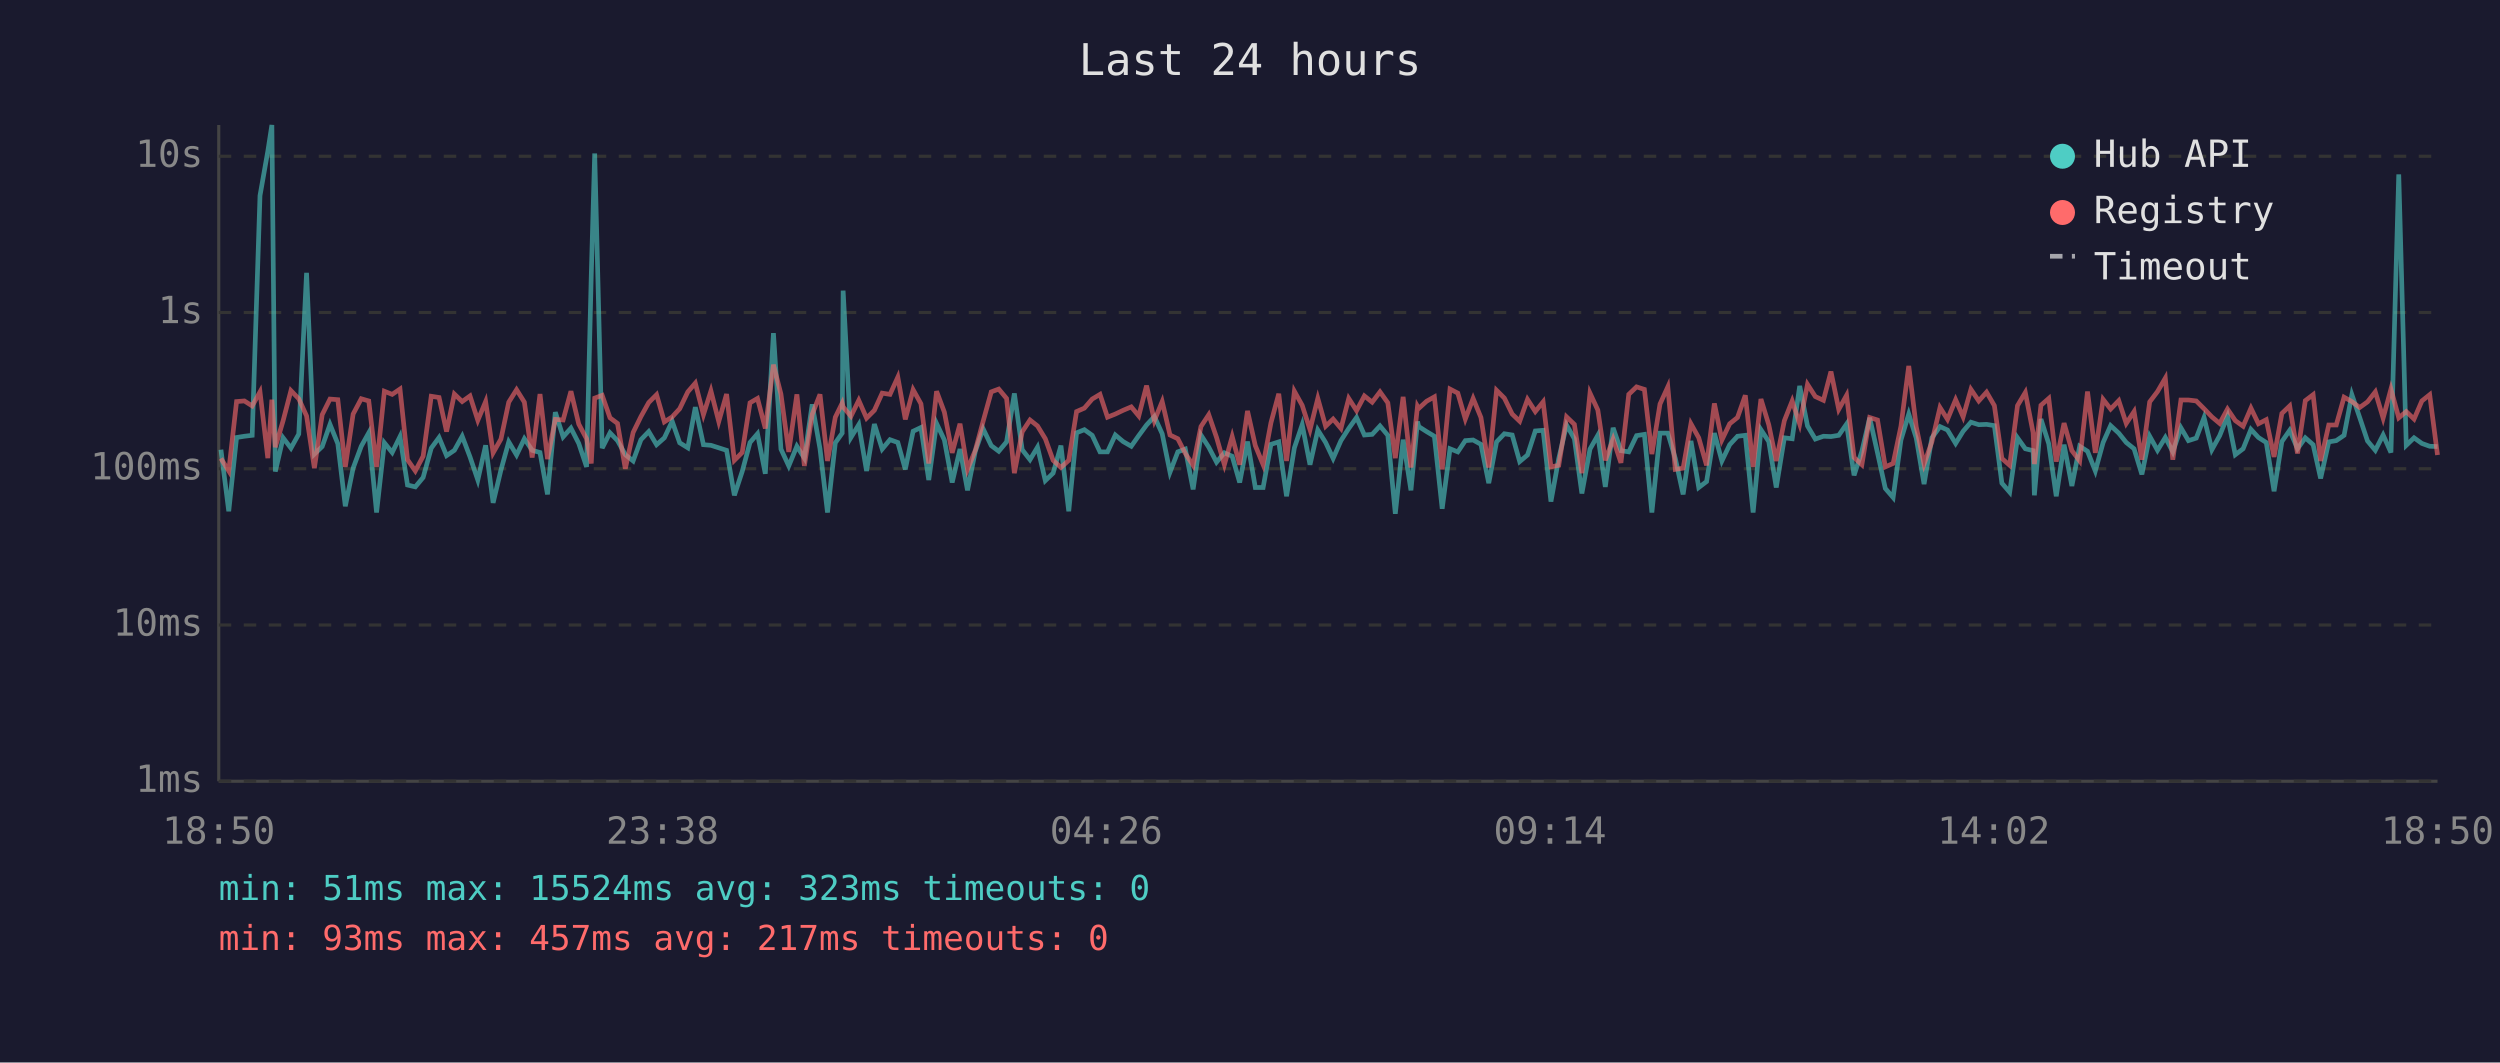
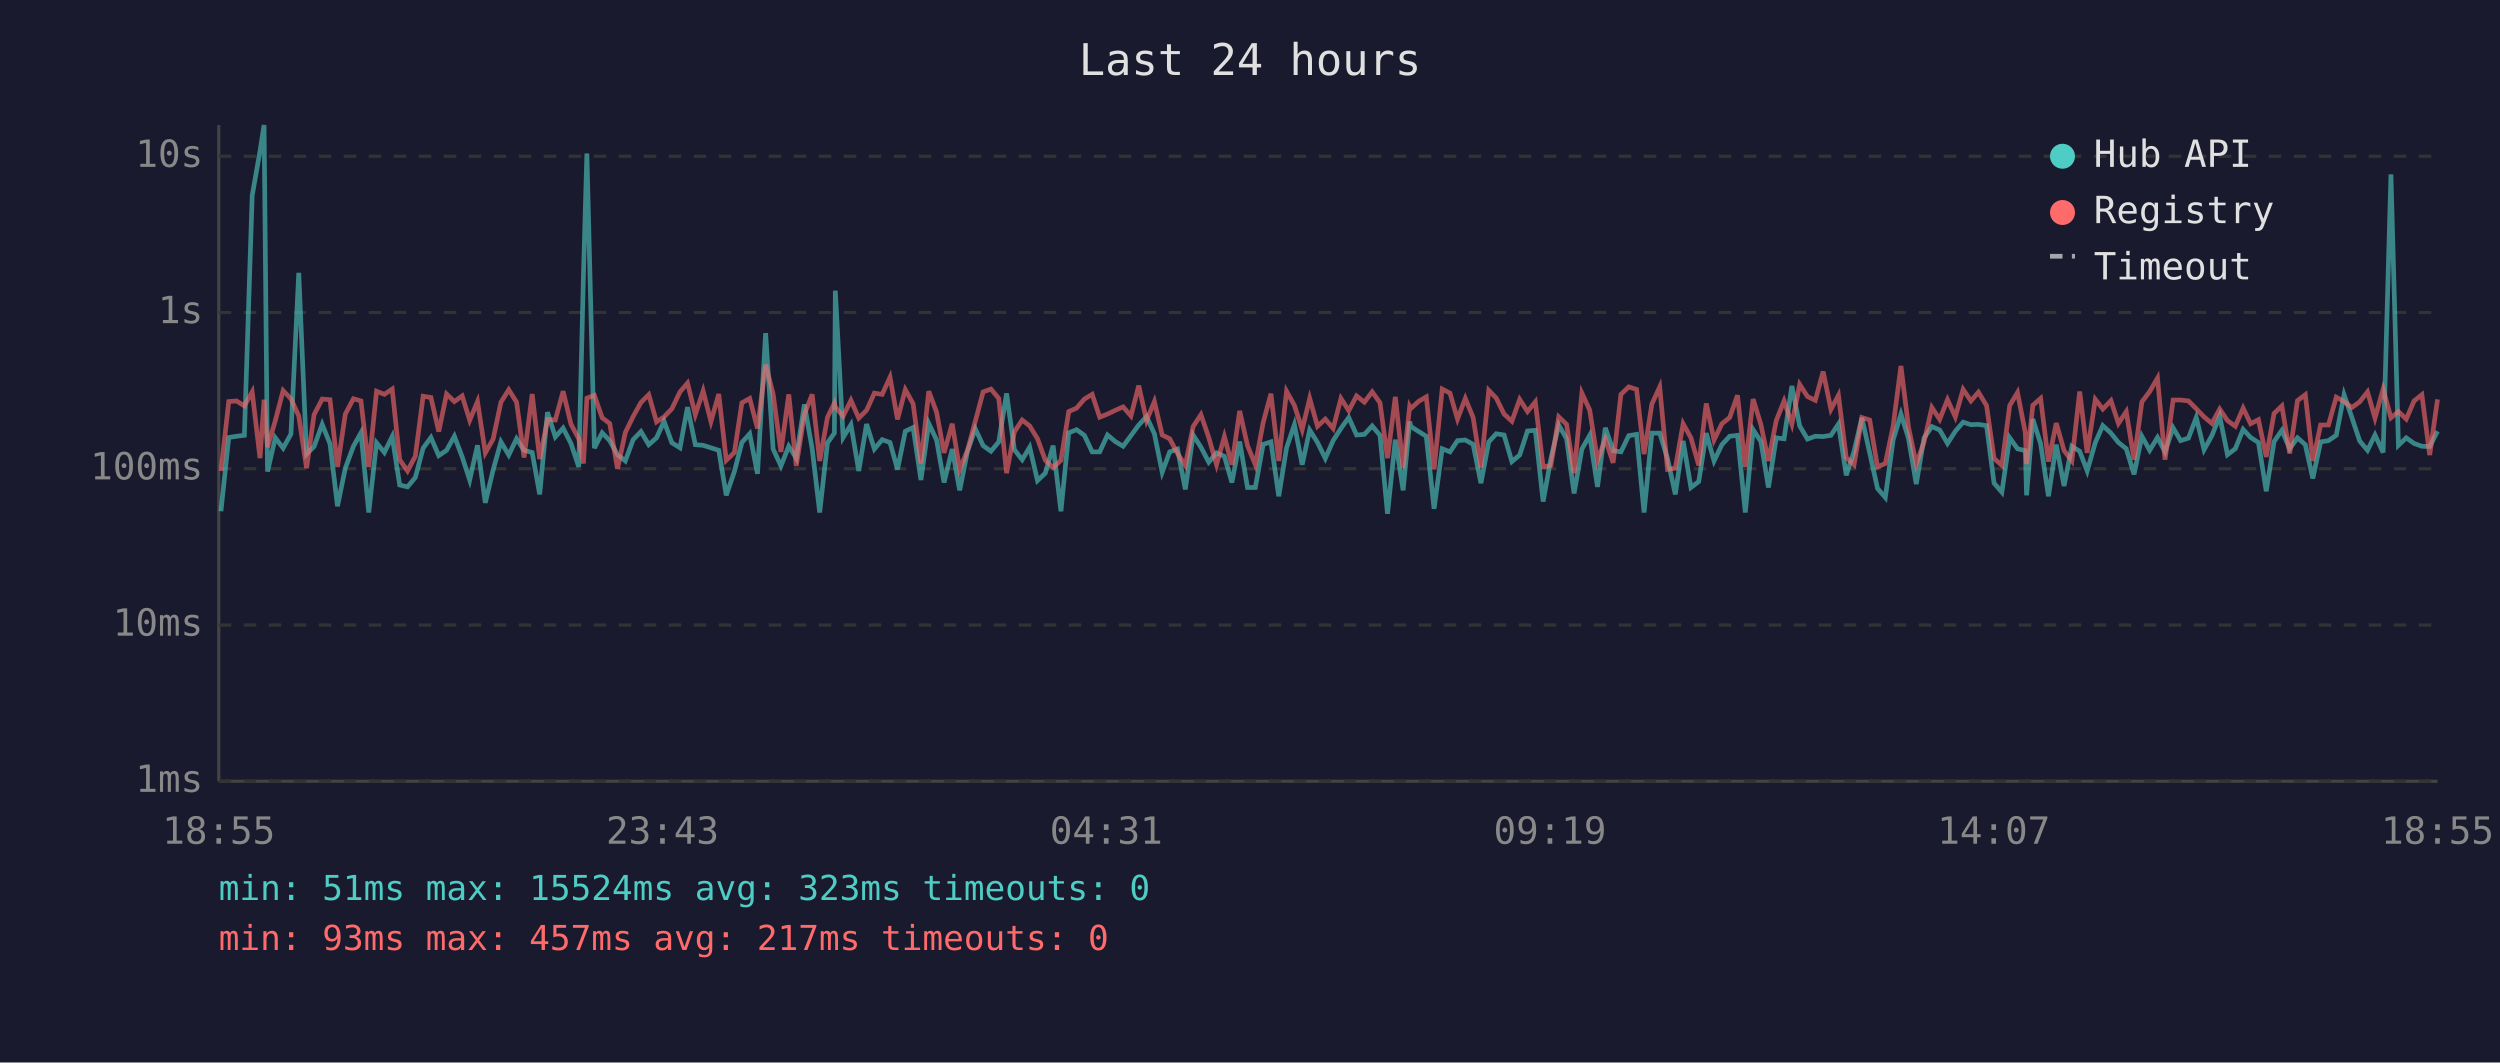
<svg xmlns="http://www.w3.org/2000/svg" viewBox="0 0 800 340" font-family="monospace" font-size="12">
  <rect width="800" height="340" fill="#1a1a2e" />
  <text x="400" y="24" fill="#e0e0e0" font-size="14" text-anchor="middle">Last 24 hours</text>
  <line x1="70" y1="40" x2="70" y2="250" stroke="#444" stroke-width="1" />
  <line x1="70" y1="250" x2="780" y2="250" stroke="#444" stroke-width="1" />
  <line x1="70" y1="250" x2="780" y2="250" stroke="#333" stroke-width="1" stroke-dasharray="4" />
  <text x="65" y="250" fill="#888" text-anchor="end" dominant-baseline="middle">1ms</text>
  <line x1="70" y1="200" x2="780" y2="200" stroke="#333" stroke-width="1" stroke-dasharray="4" />
  <text x="65" y="200" fill="#888" text-anchor="end" dominant-baseline="middle">10ms</text>
  <line x1="70" y1="150" x2="780" y2="150" stroke="#333" stroke-width="1" stroke-dasharray="4" />
  <text x="65" y="150" fill="#888" text-anchor="end" dominant-baseline="middle">100ms</text>
  <line x1="70" y1="100" x2="780" y2="100" stroke="#333" stroke-width="1" stroke-dasharray="4" />
  <text x="65" y="100" fill="#888" text-anchor="end" dominant-baseline="middle">1s</text>
  <line x1="70" y1="50" x2="780" y2="50" stroke="#333" stroke-width="1" stroke-dasharray="4" />
  <text x="65" y="50" fill="#888" text-anchor="end" dominant-baseline="middle">10s</text>
-   <text x="70" y="270" fill="#888" text-anchor="middle">18:50</text>
-   <text x="212" y="270" fill="#888" text-anchor="middle">23:38</text>
-   <text x="354" y="270" fill="#888" text-anchor="middle">04:26</text>
-   <text x="496" y="270" fill="#888" text-anchor="middle">09:14</text>
-   <text x="638" y="270" fill="#888" text-anchor="middle">14:02</text>
-   <text x="780" y="270" fill="#888" text-anchor="middle">18:50</text>
-   <polyline points="70.7,143.9 73.2,163.6 75.7,140.0 78.2,139.6 80.7,139.3 83.2,62.6 85.7,48.4 87.0,40.0 88.1,150.9 90.6,140.1 93.1,143.4 95.6,138.9 98.1,87.3 100.6,145.3 103.1,142.9 105.6,135.8 108.1,142.0 110.5,162.0 113.0,149.8 115.6,142.8 118.0,138.5 120.5,164.0 123.0,141.7 125.5,144.8 128.0,139.7 130.4,155.2 132.9,155.8 135.4,152.8 138.0,143.4 140.5,140.0 142.9,145.8 145.4,144.1 147.9,139.6 150.4,146.2 152.9,153.6 155.4,142.5 157.8,160.9 160.3,150.4 162.8,141.4 165.3,145.6 167.8,140.4 170.3,144.1 172.8,144.8 175.2,158.2 177.7,131.9 180.2,139.8 182.7,137.0 185.2,141.9 187.7,149.4 189.2,88.2 190.3,49.1 192.7,143.4 195.2,138.5 197.6,141.0 200.1,145.5 202.6,147.5 205.1,140.7 207.6,138.1 210.1,142.3 212.6,140.1 215.1,134.8 217.5,141.7 220.1,143.3 222.5,130.3 225.1,142.3 227.5,142.5 230.0,143.3 232.5,144.1 235.0,158.5 237.5,150.9 240.0,141.6 242.4,138.8 244.9,151.6 247.5,106.6 249.9,143.7 252.4,149.1 255.0,142.8 257.4,146.6 259.9,129.4 262.4,143.6 264.8,164.0 267.3,141.7 269.5,138.6 269.8,93.0 272.3,140.0 274.8,135.9 277.3,150.7 279.8,135.7 282.3,143.7 284.8,140.7 287.3,141.6 289.7,150.2 292.2,138.0 294.7,136.8 297.2,153.6 299.7,135.5 302.2,140.8 304.7,154.4 307.2,143.7 309.6,156.9 312.1,144.4 314.6,137.2 317.2,142.6 319.6,144.4 322.1,141.4 324.6,125.9 327.1,143.9 329.6,147.1 332.0,143.1 334.5,153.8 337.0,151.4 339.5,142.6 342.0,163.6 344.5,138.5 347.0,137.5 349.5,139.3 352.0,144.6 354.4,144.6 356.9,139.2 359.4,141.3 362.0,142.8 364.4,139.4 366.9,136.0 369.4,133.3 371.9,138.8 374.4,151.1 376.9,144.6 379.3,143.7 381.8,156.6 384.3,139.2 386.8,143.1 389.3,147.9 391.8,144.9 394.3,146.0 396.7,154.4 399.2,141.3 401.7,156.0 404.2,156.0 406.7,142.2 409.2,141.4 411.7,158.8 414.2,143.3 416.7,135.9 419.2,148.7 421.7,137.6 424.2,141.6 426.6,146.7 429.1,141.0 431.6,137.1 434.1,133.6 436.6,139.2 439.1,139.0 441.6,136.3 444.1,139.3 446.5,164.4 449.0,140.7 451.5,156.9 453.6,134.9 454.0,136.5 456.5,138.1 459.0,139.6 461.5,162.8 464.0,143.6 466.5,144.6 468.9,141.0 471.4,140.8 473.9,142.2 476.4,154.6 478.9,141.4 481.4,138.8 483.9,139.2 486.3,147.7 488.8,145.6 491.3,137.9 493.8,137.7 496.3,160.5 498.8,146.7 501.3,136.0 503.8,140.4 506.2,157.9 508.8,143.7 511.3,139.3 513.7,155.8 516.2,136.9 518.7,144.2 521.2,144.6 523.7,139.4 526.2,139.0 528.6,164.0 531.2,138.6 533.7,138.6 536.1,146.7 538.6,158.2 541.1,141.1 543.6,156.0 546.1,154.1 548.6,138.6 551.0,147.5 553.5,142.3 556.0,139.6 558.5,139.3 561.0,164.0 563.5,137.5 566.0,141.3 568.4,156.0 571.0,140.1 573.5,140.4 575.9,123.5 578.4,136.3 580.9,140.5 583.5,139.6 585.9,139.7 588.4,139.3 590.9,135.7 593.3,152.1 595.8,144.4 598.3,133.7 600.8,144.9 603.3,156.3 605.8,159.2 608.3,140.8 610.8,132.5 613.2,140.2 615.7,154.9 618.2,140.1 620.8,136.5 623.2,137.6 625.8,141.9 628.2,138.0 630.7,135.1 633.2,135.9 635.7,135.8 638.2,136.2 640.6,154.6 643.1,157.5 645.6,140.1 648.1,143.6 650.6,144.2 651.0,158.5 653.1,134.1 655.6,142.0 658.0,158.8 660.5,142.3 663.0,155.5 665.5,142.8 668.0,144.4 670.5,150.7 673.0,141.6 675.4,136.2 678.0,138.6 680.4,141.6 682.9,143.6 685.4,151.8 687.9,139.6 690.4,144.1 692.9,140.0 695.3,144.6 697.9,136.9 700.3,141.0 702.8,140.2 705.3,133.6 707.8,143.9 710.3,139.4 712.8,133.2 715.3,145.5 717.8,143.6 720.3,137.4 722.7,140.0 725.2,141.6 727.7,157.2 730.2,141.3 732.7,137.7 735.2,143.6 737.7,140.1 740.2,142.3 742.6,153.1 745.2,141.4 747.6,141.0 750.1,139.3 752.6,126.3 755.1,133.6 757.6,141.1 760.1,144.1 762.6,139.2 765.1,144.8 767.6,55.8 770.0,142.5 772.5,140.1 775.0,141.9 777.5,142.8 780.0,142.9" fill="none" stroke="#4ecdc4" stroke-width="1.5" opacity="0.6" />
-   <polyline points="70.7,146.7 73.2,150.7 75.7,128.5 78.2,128.3 80.7,129.9 83.2,125.4 85.7,146.6 87.0,127.9 88.1,143.1 90.6,134.6 93.1,125.0 95.6,127.6 98.1,133.1 100.6,149.8 103.1,132.7 105.6,127.7 108.1,127.9 110.5,149.4 113.0,132.5 115.6,127.6 118.0,128.3 120.5,149.4 123.0,125.2 125.5,126.2 128.0,124.5 130.4,147.1 132.9,150.7 135.4,146.0 138.0,126.8 140.5,127.2 142.9,138.1 145.4,126.1 147.9,128.5 150.4,126.7 152.9,134.5 155.4,128.5 157.8,144.9 160.3,140.5 162.8,128.7 165.3,124.7 167.8,128.7 170.3,146.4 172.8,126.1 175.2,146.9 177.7,134.2 180.2,134.4 182.7,125.2 185.2,135.7 187.7,140.4 189.2,148.3 190.3,127.4 192.7,126.5 195.2,133.7 197.6,135.5 200.1,150.0 202.6,138.4 205.1,133.3 207.6,128.8 210.1,126.3 212.6,135.0 215.1,133.4 217.5,130.8 220.1,125.4 222.5,122.6 225.1,132.7 227.5,125.1 230.0,134.9 232.5,126.1 235.0,147.3 237.5,144.8 240.0,128.9 242.4,127.5 244.9,137.1 247.5,116.7 249.9,126.1 252.4,144.6 255.0,126.2 257.4,149.1 259.9,132.6 262.4,126.2 264.8,147.5 267.3,133.5 269.5,129.0 269.8,130.2 272.3,133.2 274.8,128.1 277.3,133.8 279.8,131.3 282.3,125.8 284.8,126.2 287.3,120.7 289.7,134.2 292.2,124.7 294.7,129.2 297.2,148.3 299.7,125.2 302.2,131.9 304.7,144.9 307.2,135.6 309.6,150.2 312.1,144.1 314.6,134.8 317.2,125.4 319.6,124.5 322.1,127.5 324.6,151.4 327.1,138.2 329.6,134.4 332.0,136.3 334.5,140.4 337.0,147.3 339.5,149.6 342.0,147.3 344.5,131.7 347.0,130.6 349.5,127.7 352.0,126.2 354.4,133.5 356.9,132.5 359.4,131.3 362.0,130.2 364.4,133.1 366.9,123.4 369.4,134.6 371.9,128.5 374.4,139.2 376.9,140.4 379.3,145.1 381.8,148.9 384.3,136.5 386.8,132.7 389.3,140.0 391.8,148.7 394.3,139.7 396.7,148.7 399.2,131.5 401.7,142.6 404.2,148.7 406.7,135.3 409.2,126.0 411.7,147.5 414.2,125.2 416.7,129.7 419.2,137.5 421.7,127.5 424.2,136.4 426.6,134.1 429.1,137.1 431.6,127.5 434.1,131.4 436.6,126.7 439.1,128.7 441.6,125.4 444.1,128.9 446.5,146.6 449.0,127.0 451.5,149.6 453.6,130.0 454.0,130.7 456.5,128.4 459.0,127.0 461.5,150.2 464.0,124.5 466.5,125.8 468.9,134.1 471.4,127.5 473.9,133.6 476.4,149.6 478.9,124.9 481.4,127.4 483.9,132.5 486.3,134.8 488.8,127.8 491.3,131.7 493.8,128.6 496.3,149.4 498.8,148.9 501.3,133.4 503.8,135.8 506.2,151.4 508.8,125.8 511.3,131.2 513.7,147.3 516.2,140.5 518.7,148.1 521.2,126.2 523.7,123.8 526.2,124.6 528.6,145.3 531.2,129.3 533.7,123.8 536.1,150.2 538.6,149.8 541.1,135.6 543.6,140.1 546.1,148.9 548.6,129.1 551.0,140.8 553.5,135.6 556.0,133.6 558.5,126.5 561.0,149.4 563.5,127.7 566.0,135.9 568.4,147.5 571.0,134.6 573.5,128.3 575.9,135.7 578.4,123.0 580.9,126.9 583.5,128.1 585.9,118.9 588.4,131.0 590.9,126.5 593.3,146.4 595.8,148.7 598.3,133.6 600.8,134.4 603.3,149.4 605.8,148.3 608.3,136.4 610.8,117.1 613.2,136.6 615.7,148.5 618.2,141.4 620.8,130.4 623.2,134.2 625.8,127.9 628.2,133.4 630.7,124.6 633.2,128.3 635.7,125.5 638.2,129.8 640.6,146.7 643.1,148.9 645.6,129.8 648.1,125.6 650.6,138.5 651.0,148.5 653.1,129.7 655.6,127.5 658.0,147.7 660.5,135.4 663.0,144.2 665.5,147.5 668.0,125.3 670.5,144.9 673.0,127.8 675.4,130.9 678.0,128.2 680.4,135.5 682.9,131.7 685.4,147.1 687.9,128.6 690.4,125.3 692.9,121.0 695.3,147.1 697.9,128.0 700.3,128.0 702.8,128.3 705.3,130.8 707.8,133.4 710.3,135.5 712.8,130.9 715.3,134.6 717.8,136.4 720.3,130.6 722.7,135.6 725.2,134.3 727.7,146.2 730.2,132.3 732.7,129.9 735.2,145.1 737.7,128.2 740.2,126.3 742.6,147.5 745.2,136.0 747.6,136.0 750.1,127.1 752.6,128.5 755.1,130.4 757.6,128.6 760.1,125.4 762.6,133.8 765.1,124.5 767.6,133.7 770.0,131.7 772.5,134.1 775.0,128.3 777.5,126.3 780.0,145.6" fill="none" stroke="#ff6b6b" stroke-width="1.5" opacity="0.6" />
+   <text x="70" y="270" fill="#888" text-anchor="middle">18:55</text>
+   <text x="212" y="270" fill="#888" text-anchor="middle">23:43</text>
+   <text x="354" y="270" fill="#888" text-anchor="middle">04:31</text>
+   <text x="496" y="270" fill="#888" text-anchor="middle">09:19</text>
+   <text x="638" y="270" fill="#888" text-anchor="middle">14:07</text>
+   <text x="780" y="270" fill="#888" text-anchor="middle">18:55</text>
+   <polyline points="70.7,163.6 73.2,140.0 75.7,139.6 78.2,139.3 80.7,62.6 83.2,48.4 84.5,40.0 85.6,150.9 88.1,140.1 90.6,143.4 93.1,138.9 95.6,87.3 98.1,145.3 100.5,142.9 103.1,135.8 105.6,142.0 108.0,162.0 110.5,149.8 113.1,142.8 115.5,138.5 118.0,164.0 120.5,141.7 123.0,144.8 125.5,139.7 127.9,155.2 130.4,155.8 132.9,152.8 135.4,143.4 137.9,140.0 140.4,145.8 142.9,144.1 145.4,139.6 147.9,146.2 150.3,153.6 152.8,142.5 155.3,160.9 157.8,150.4 160.3,141.4 162.8,145.6 165.3,140.4 167.7,144.1 170.3,144.8 172.7,158.2 175.2,131.9 177.7,139.8 180.2,137.0 182.7,141.9 185.2,149.4 186.7,88.2 187.8,49.1 190.2,143.4 192.7,138.5 195.1,141.0 197.6,145.5 200.1,147.5 202.6,140.7 205.1,138.1 207.6,142.3 210.1,140.1 212.5,134.8 215.0,141.7 217.6,143.3 220.0,130.3 222.5,142.3 225.0,142.5 227.5,143.3 230.0,144.1 232.4,158.5 235.0,150.9 237.4,141.6 239.9,138.8 242.4,151.6 245.0,106.6 247.4,143.7 249.9,149.1 252.4,142.8 254.8,146.6 257.4,129.4 259.9,143.6 262.3,164.0 264.8,141.7 267.0,138.6 267.3,93.0 269.8,140.0 272.3,135.9 274.8,150.7 277.3,135.7 279.8,143.7 282.3,140.7 284.8,141.6 287.2,150.2 289.7,138.0 292.2,136.8 294.7,153.6 297.2,135.5 299.7,140.8 302.1,154.4 304.7,143.7 307.1,156.9 309.6,144.4 312.1,137.2 314.6,142.6 317.1,144.4 319.6,141.4 322.1,125.9 324.6,143.9 327.1,147.1 329.5,143.1 332.0,153.8 334.5,151.4 337.0,142.6 339.5,163.6 342.0,138.5 344.5,137.5 347.0,139.3 349.5,144.6 351.9,144.6 354.4,139.2 356.9,141.3 359.4,142.8 361.9,139.4 364.4,136.0 366.9,133.3 369.4,138.8 371.9,151.1 374.3,144.6 376.8,143.7 379.3,156.6 381.8,139.2 384.3,143.1 386.8,147.9 389.3,144.9 391.8,146.0 394.2,154.4 396.7,141.3 399.2,156.0 401.7,156.0 404.2,142.2 406.7,141.4 409.2,158.8 411.7,143.3 414.2,135.9 416.7,148.7 419.1,137.6 421.6,141.6 424.1,146.7 426.6,141.0 429.1,137.1 431.6,133.6 434.1,139.2 436.6,139.0 439.1,136.3 441.6,139.3 444.0,164.4 446.5,140.7 449.0,156.9 451.1,134.9 451.5,136.5 454.0,138.1 456.4,139.6 458.9,162.8 461.5,143.6 464.0,144.6 466.4,141.0 468.9,140.8 471.4,142.2 473.9,154.6 476.4,141.4 478.8,138.8 481.3,139.2 483.8,147.7 486.3,145.6 488.8,137.9 491.3,137.7 493.8,160.5 496.3,146.7 498.8,136.0 501.3,140.4 503.7,157.9 506.2,143.7 508.7,139.3 511.2,155.8 513.7,136.9 516.2,144.2 518.7,144.6 521.2,139.4 523.7,139.0 526.1,164.0 528.6,138.6 531.1,138.6 533.6,146.7 536.1,158.2 538.6,141.1 541.1,156.0 543.6,154.1 546.0,138.6 548.5,147.5 551.0,142.3 553.5,139.6 556.0,139.3 558.5,164.0 561.0,137.5 563.5,141.3 565.9,156.0 568.4,140.1 570.9,140.4 573.4,123.5 575.9,136.3 578.4,140.5 580.9,139.6 583.4,139.7 585.9,139.3 588.3,135.7 590.8,152.1 593.3,144.4 595.8,133.7 598.3,144.9 600.8,156.3 603.3,159.2 605.8,140.8 608.3,132.5 610.7,140.2 613.2,154.9 615.7,140.1 618.2,136.5 620.7,137.6 623.2,141.9 625.7,138.0 628.2,135.1 630.7,135.9 633.1,135.8 635.7,136.2 638.1,154.6 640.6,157.5 643.1,140.1 645.6,143.6 648.1,144.2 648.5,158.5 650.5,134.1 653.0,142.0 655.5,158.8 658.0,142.3 660.5,155.5 663.0,142.8 665.5,144.4 667.9,150.7 670.5,141.6 672.9,136.2 675.5,138.6 677.9,141.6 680.4,143.6 682.9,151.8 685.4,139.6 687.9,144.1 690.4,140.0 692.8,144.6 695.4,136.9 697.8,141.0 700.3,140.2 702.8,133.6 705.3,143.9 707.8,139.4 710.3,133.2 712.8,145.5 715.3,143.6 717.8,137.4 720.2,140.0 722.7,141.6 725.2,157.2 727.7,141.3 730.2,137.7 732.7,143.6 735.2,140.1 737.7,142.3 740.1,153.1 742.6,141.4 745.1,141.0 747.6,139.3 750.1,126.3 752.6,133.6 755.1,141.1 757.6,144.1 760.0,139.2 762.6,144.8 765.1,55.8 767.5,142.5 770.0,140.1 772.5,141.9 775.0,142.8 777.5,142.9 780.0,138.0" fill="none" stroke="#4ecdc4" stroke-width="1.5" opacity="0.6" />
+   <polyline points="70.7,150.7 73.2,128.5 75.7,128.3 78.2,129.9 80.7,125.4 83.2,146.6 84.5,127.9 85.6,143.1 88.1,134.6 90.6,125.0 93.1,127.6 95.6,133.1 98.1,149.8 100.5,132.7 103.1,127.7 105.6,127.9 108.0,149.4 110.5,132.5 113.1,127.6 115.5,128.3 118.0,149.4 120.5,125.2 123.0,126.2 125.5,124.5 127.9,147.1 130.4,150.7 132.9,146.0 135.4,126.8 137.9,127.2 140.4,138.1 142.9,126.1 145.4,128.5 147.9,126.7 150.3,134.5 152.8,128.5 155.3,144.9 157.8,140.5 160.3,128.7 162.8,124.7 165.3,128.7 167.7,146.4 170.3,126.1 172.7,146.9 175.2,134.2 177.7,134.4 180.2,125.2 182.7,135.7 185.2,140.4 186.7,148.3 187.8,127.4 190.2,126.5 192.7,133.7 195.1,135.5 197.6,150.0 200.1,138.4 202.6,133.3 205.1,128.8 207.6,126.3 210.1,135.0 212.5,133.4 215.0,130.8 217.6,125.4 220.0,122.6 222.5,132.7 225.0,125.1 227.5,134.9 230.0,126.1 232.4,147.3 235.0,144.8 237.4,128.9 239.9,127.5 242.4,137.1 245.0,116.7 247.4,126.1 249.9,144.6 252.4,126.2 254.8,149.1 257.4,132.6 259.9,126.2 262.3,147.5 264.8,133.5 267.0,129.0 267.3,130.2 269.8,133.2 272.3,128.1 274.8,133.8 277.3,131.3 279.8,125.8 282.3,126.2 284.8,120.7 287.2,134.2 289.7,124.7 292.2,129.2 294.7,148.3 297.2,125.2 299.7,131.9 302.1,144.9 304.7,135.6 307.1,150.2 309.6,144.1 312.1,134.8 314.6,125.4 317.1,124.5 319.6,127.5 322.1,151.4 324.6,138.2 327.1,134.4 329.5,136.3 332.0,140.4 334.5,147.3 337.0,149.6 339.5,147.3 342.0,131.7 344.5,130.6 347.0,127.7 349.5,126.2 351.9,133.5 354.4,132.5 356.9,131.3 359.4,130.2 361.9,133.1 364.4,123.4 366.9,134.6 369.4,128.5 371.9,139.2 374.3,140.4 376.8,145.1 379.3,148.9 381.8,136.5 384.3,132.7 386.8,140.0 389.3,148.7 391.8,139.7 394.2,148.7 396.7,131.5 399.2,142.6 401.7,148.7 404.2,135.3 406.7,126.0 409.2,147.5 411.7,125.2 414.2,129.7 416.7,137.5 419.1,127.5 421.6,136.4 424.1,134.1 426.6,137.1 429.1,127.5 431.6,131.4 434.1,126.7 436.6,128.7 439.1,125.4 441.6,128.9 444.0,146.6 446.5,127.0 449.0,149.6 451.1,130.0 451.5,130.7 454.0,128.4 456.4,127.0 458.9,150.2 461.5,124.5 464.0,125.8 466.4,134.1 468.9,127.5 471.4,133.6 473.9,149.6 476.4,124.9 478.8,127.4 481.3,132.5 483.8,134.8 486.3,127.8 488.8,131.7 491.3,128.6 493.8,149.4 496.3,148.9 498.8,133.4 501.3,135.8 503.7,151.4 506.2,125.8 508.7,131.2 511.2,147.3 513.7,140.5 516.2,148.1 518.7,126.2 521.2,123.8 523.7,124.6 526.1,145.3 528.6,129.3 531.1,123.8 533.6,150.2 536.1,149.8 538.6,135.6 541.1,140.1 543.6,148.9 546.0,129.1 548.5,140.8 551.0,135.6 553.5,133.6 556.0,126.5 558.5,149.4 561.0,127.7 563.5,135.9 565.9,147.5 568.4,134.6 570.9,128.3 573.4,135.7 575.9,123.0 578.4,126.9 580.9,128.1 583.4,118.9 585.9,131.0 588.3,126.5 590.8,146.4 593.3,148.7 595.8,133.6 598.3,134.4 600.8,149.4 603.3,148.3 605.8,136.4 608.3,117.1 610.7,136.6 613.2,148.5 615.7,141.4 618.2,130.4 620.7,134.2 623.2,127.9 625.7,133.4 628.2,124.6 630.7,128.3 633.1,125.5 635.7,129.8 638.1,146.7 640.6,148.9 643.1,129.8 645.6,125.6 648.1,138.5 648.5,148.5 650.5,129.7 653.0,127.5 655.5,147.7 658.0,135.4 660.5,144.2 663.0,147.5 665.5,125.3 667.9,144.9 670.5,127.8 672.9,130.9 675.5,128.2 677.9,135.5 680.4,131.7 682.9,147.1 685.4,128.6 687.9,125.3 690.4,121.0 692.8,147.1 695.4,128.0 697.8,128.0 700.3,128.3 702.8,130.8 705.3,133.4 707.8,135.5 710.3,130.9 712.8,134.6 715.3,136.4 717.8,130.6 720.2,135.6 722.7,134.3 725.2,146.2 727.7,132.3 730.2,129.9 732.7,145.1 735.2,128.2 737.7,126.3 740.1,147.5 742.6,136.0 745.1,136.0 747.6,127.1 750.1,128.5 752.6,130.4 755.1,128.6 757.6,125.4 760.0,133.8 762.6,124.5 765.1,133.7 767.5,131.7 770.0,134.1 772.5,128.3 775.0,126.3 777.5,145.6 780.0,127.8" fill="none" stroke="#ff6b6b" stroke-width="1.5" opacity="0.6" />
  <circle cx="660" cy="50" r="4" fill="#4ecdc4" />
  <text x="670" y="50" fill="#e0e0e0" dominant-baseline="middle">Hub API</text>
  <circle cx="660" cy="68" r="4" fill="#ff6b6b" />
  <text x="670" y="68" fill="#e0e0e0" dominant-baseline="middle">Registry</text>
  <line x1="656" y1="82" x2="664" y2="82" stroke="#e0e0e0" stroke-width="1.5" stroke-dasharray="4,3" opacity="0.7" />
  <text x="670" y="86" fill="#e0e0e0" dominant-baseline="middle">Timeout</text>
  <text x="70" y="288" fill="#4ecdc4" font-size="11">min: 51ms  max: 15524ms  avg: 323ms  timeouts: 0</text>
  <text x="70" y="304" fill="#ff6b6b" font-size="11">min: 93ms  max: 457ms  avg: 217ms  timeouts: 0</text>
</svg>
